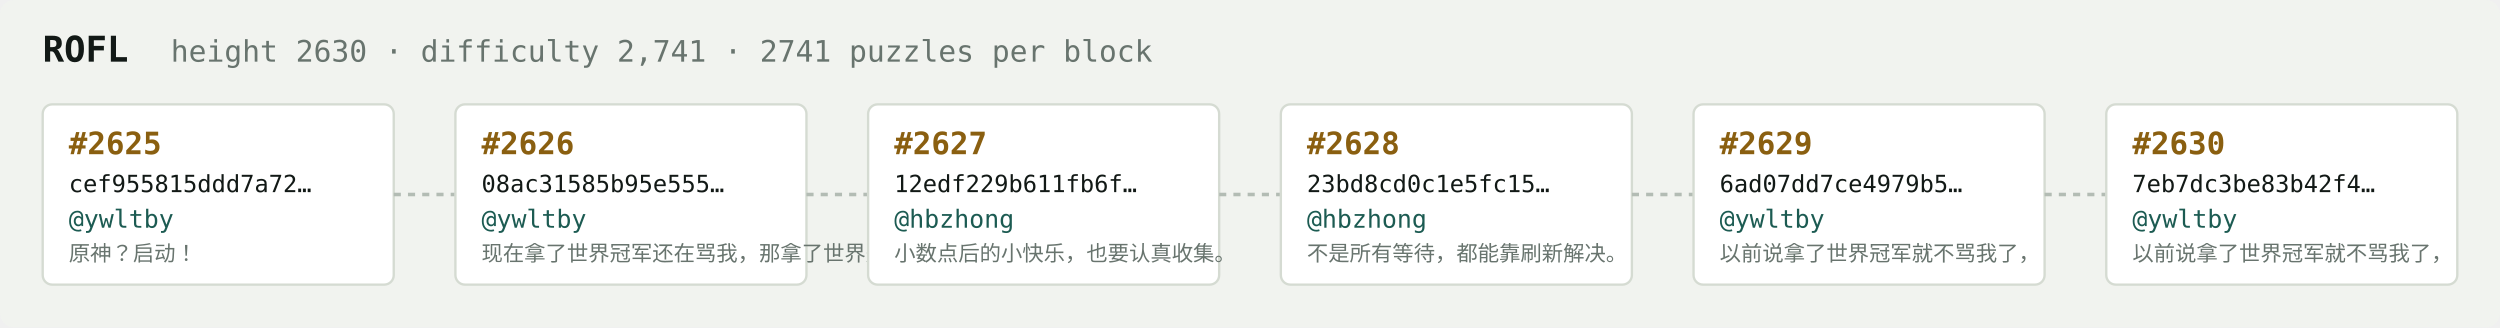
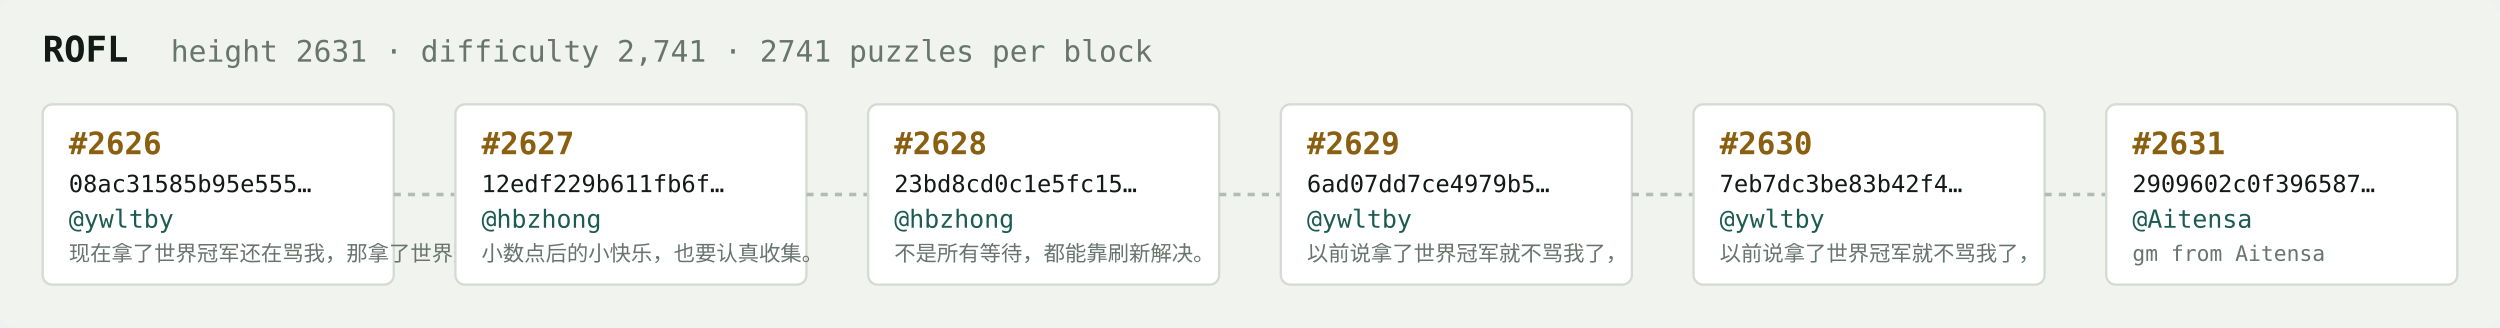
<svg xmlns="http://www.w3.org/2000/svg" width="1054" height="138" viewBox="0 0 1054 138" font-family="ui-monospace,SFMono-Regular,Menlo,monospace">
  <rect fill="#f1f3ef" width="1054" height="138" rx="6" />
  <text x="18" y="26" fill="#121916" font-size="15" font-weight="700">ROFL</text>
-   <text x="72" y="26" fill="#68746e" font-size="12.5">height 2630 · difficulty 2,741 · 2741 puzzles per block</text>
+   <text x="72" y="26" fill="#68746e" font-size="12.5">height 2631 · difficulty 2,741 · 2741 puzzles per block</text>
  <rect x="18" y="44" width="148" height="76" rx="4" fill="#ffffff" stroke="#d5dbd2" stroke-width="1" />
-   <text x="29" y="65" fill="#8a5f10" font-size="13" font-weight="700">#2625</text>
-   <text x="29" y="81" fill="#121916" font-size="10">cef955815ddd7a72…</text>
+   <text x="29" y="65" fill="#8a5f10" font-size="13" font-weight="700">#2626</text>
+   <text x="29" y="81" fill="#121916" font-size="10">08ac31585b95e555…</text>
  <text x="29" y="96" fill="#1c5b52" font-size="10.5">@ywltby</text>
-   <text x="29" y="110" fill="#68746e" font-size="9">原神？启动！</text>
+   <text x="29" y="110" fill="#68746e" font-size="9">现在拿了世界冠军还在骂我，那拿了世界冠军有…</text>
  <line x1="166" y1="82.0" x2="192" y2="82.0" stroke="#b3bcb4" stroke-width="1.5" stroke-dasharray="3 3" />
  <rect x="192" y="44" width="148" height="76" rx="4" fill="#ffffff" stroke="#d5dbd2" stroke-width="1" />
-   <text x="203" y="65" fill="#8a5f10" font-size="13" font-weight="700">#2626</text>
-   <text x="203" y="81" fill="#121916" font-size="10">08ac31585b95e555…</text>
-   <text x="203" y="96" fill="#1c5b52" font-size="10.5">@ywltby</text>
-   <text x="203" y="110" fill="#68746e" font-size="9">现在拿了世界冠军还在骂我，那拿了世界冠军有…</text>
+   <text x="203" y="65" fill="#8a5f10" font-size="13" font-weight="700">#2627</text>
+   <text x="203" y="81" fill="#121916" font-size="10">12edf229b611fb6f…</text>
+   <text x="203" y="96" fill="#1c5b52" font-size="10.5">@hbzhong</text>
+   <text x="203" y="110" fill="#68746e" font-size="9">小数点后的小快乐，也要认真收集。</text>
  <line x1="340" y1="82.0" x2="366" y2="82.0" stroke="#b3bcb4" stroke-width="1.5" stroke-dasharray="3 3" />
  <rect x="366" y="44" width="148" height="76" rx="4" fill="#ffffff" stroke="#d5dbd2" stroke-width="1" />
-   <text x="377" y="65" fill="#8a5f10" font-size="13" font-weight="700">#2627</text>
-   <text x="377" y="81" fill="#121916" font-size="10">12edf229b611fb6f…</text>
+   <text x="377" y="65" fill="#8a5f10" font-size="13" font-weight="700">#2628</text>
+   <text x="377" y="81" fill="#121916" font-size="10">23bd8cd0c1e5fc15…</text>
  <text x="377" y="96" fill="#1c5b52" font-size="10.5">@hbzhong</text>
-   <text x="377" y="110" fill="#68746e" font-size="9">小数点后的小快乐，也要认真收集。</text>
+   <text x="377" y="110" fill="#68746e" font-size="9">不是所有等待，都能靠刷新解决。</text>
  <line x1="514" y1="82.0" x2="540" y2="82.0" stroke="#b3bcb4" stroke-width="1.5" stroke-dasharray="3 3" />
  <rect x="540" y="44" width="148" height="76" rx="4" fill="#ffffff" stroke="#d5dbd2" stroke-width="1" />
-   <text x="551" y="65" fill="#8a5f10" font-size="13" font-weight="700">#2628</text>
-   <text x="551" y="81" fill="#121916" font-size="10">23bd8cd0c1e5fc15…</text>
-   <text x="551" y="96" fill="#1c5b52" font-size="10.5">@hbzhong</text>
-   <text x="551" y="110" fill="#68746e" font-size="9">不是所有等待，都能靠刷新解决。</text>
+   <text x="551" y="65" fill="#8a5f10" font-size="13" font-weight="700">#2629</text>
+   <text x="551" y="81" fill="#121916" font-size="10">6ad07dd7ce4979b5…</text>
+   <text x="551" y="96" fill="#1c5b52" font-size="10.5">@ywltby</text>
+   <text x="551" y="110" fill="#68746e" font-size="9">以前说拿了世界冠军就不骂我了，</text>
  <line x1="688" y1="82.0" x2="714" y2="82.0" stroke="#b3bcb4" stroke-width="1.5" stroke-dasharray="3 3" />
  <rect x="714" y="44" width="148" height="76" rx="4" fill="#ffffff" stroke="#d5dbd2" stroke-width="1" />
-   <text x="725" y="65" fill="#8a5f10" font-size="13" font-weight="700">#2629</text>
-   <text x="725" y="81" fill="#121916" font-size="10">6ad07dd7ce4979b5…</text>
+   <text x="725" y="65" fill="#8a5f10" font-size="13" font-weight="700">#2630</text>
+   <text x="725" y="81" fill="#121916" font-size="10">7eb7dc3be83b42f4…</text>
  <text x="725" y="96" fill="#1c5b52" font-size="10.5">@ywltby</text>
  <text x="725" y="110" fill="#68746e" font-size="9">以前说拿了世界冠军就不骂我了，</text>
  <line x1="862" y1="82.0" x2="888" y2="82.0" stroke="#b3bcb4" stroke-width="1.5" stroke-dasharray="3 3" />
  <rect x="888" y="44" width="148" height="76" rx="4" fill="#ffffff" stroke="#d5dbd2" stroke-width="1" />
-   <text x="899" y="65" fill="#8a5f10" font-size="13" font-weight="700">#2630</text>
-   <text x="899" y="81" fill="#121916" font-size="10">7eb7dc3be83b42f4…</text>
-   <text x="899" y="96" fill="#1c5b52" font-size="10.5">@ywltby</text>
-   <text x="899" y="110" fill="#68746e" font-size="9">以前说拿了世界冠军就不骂我了，</text>
+   <text x="899" y="65" fill="#8a5f10" font-size="13" font-weight="700">#2631</text>
+   <text x="899" y="81" fill="#121916" font-size="10">2909602c0f396587…</text>
+   <text x="899" y="96" fill="#1c5b52" font-size="10.5">@Aitensa</text>
+   <text x="899" y="110" fill="#68746e" font-size="9">gm from Aitensa</text>
</svg>
